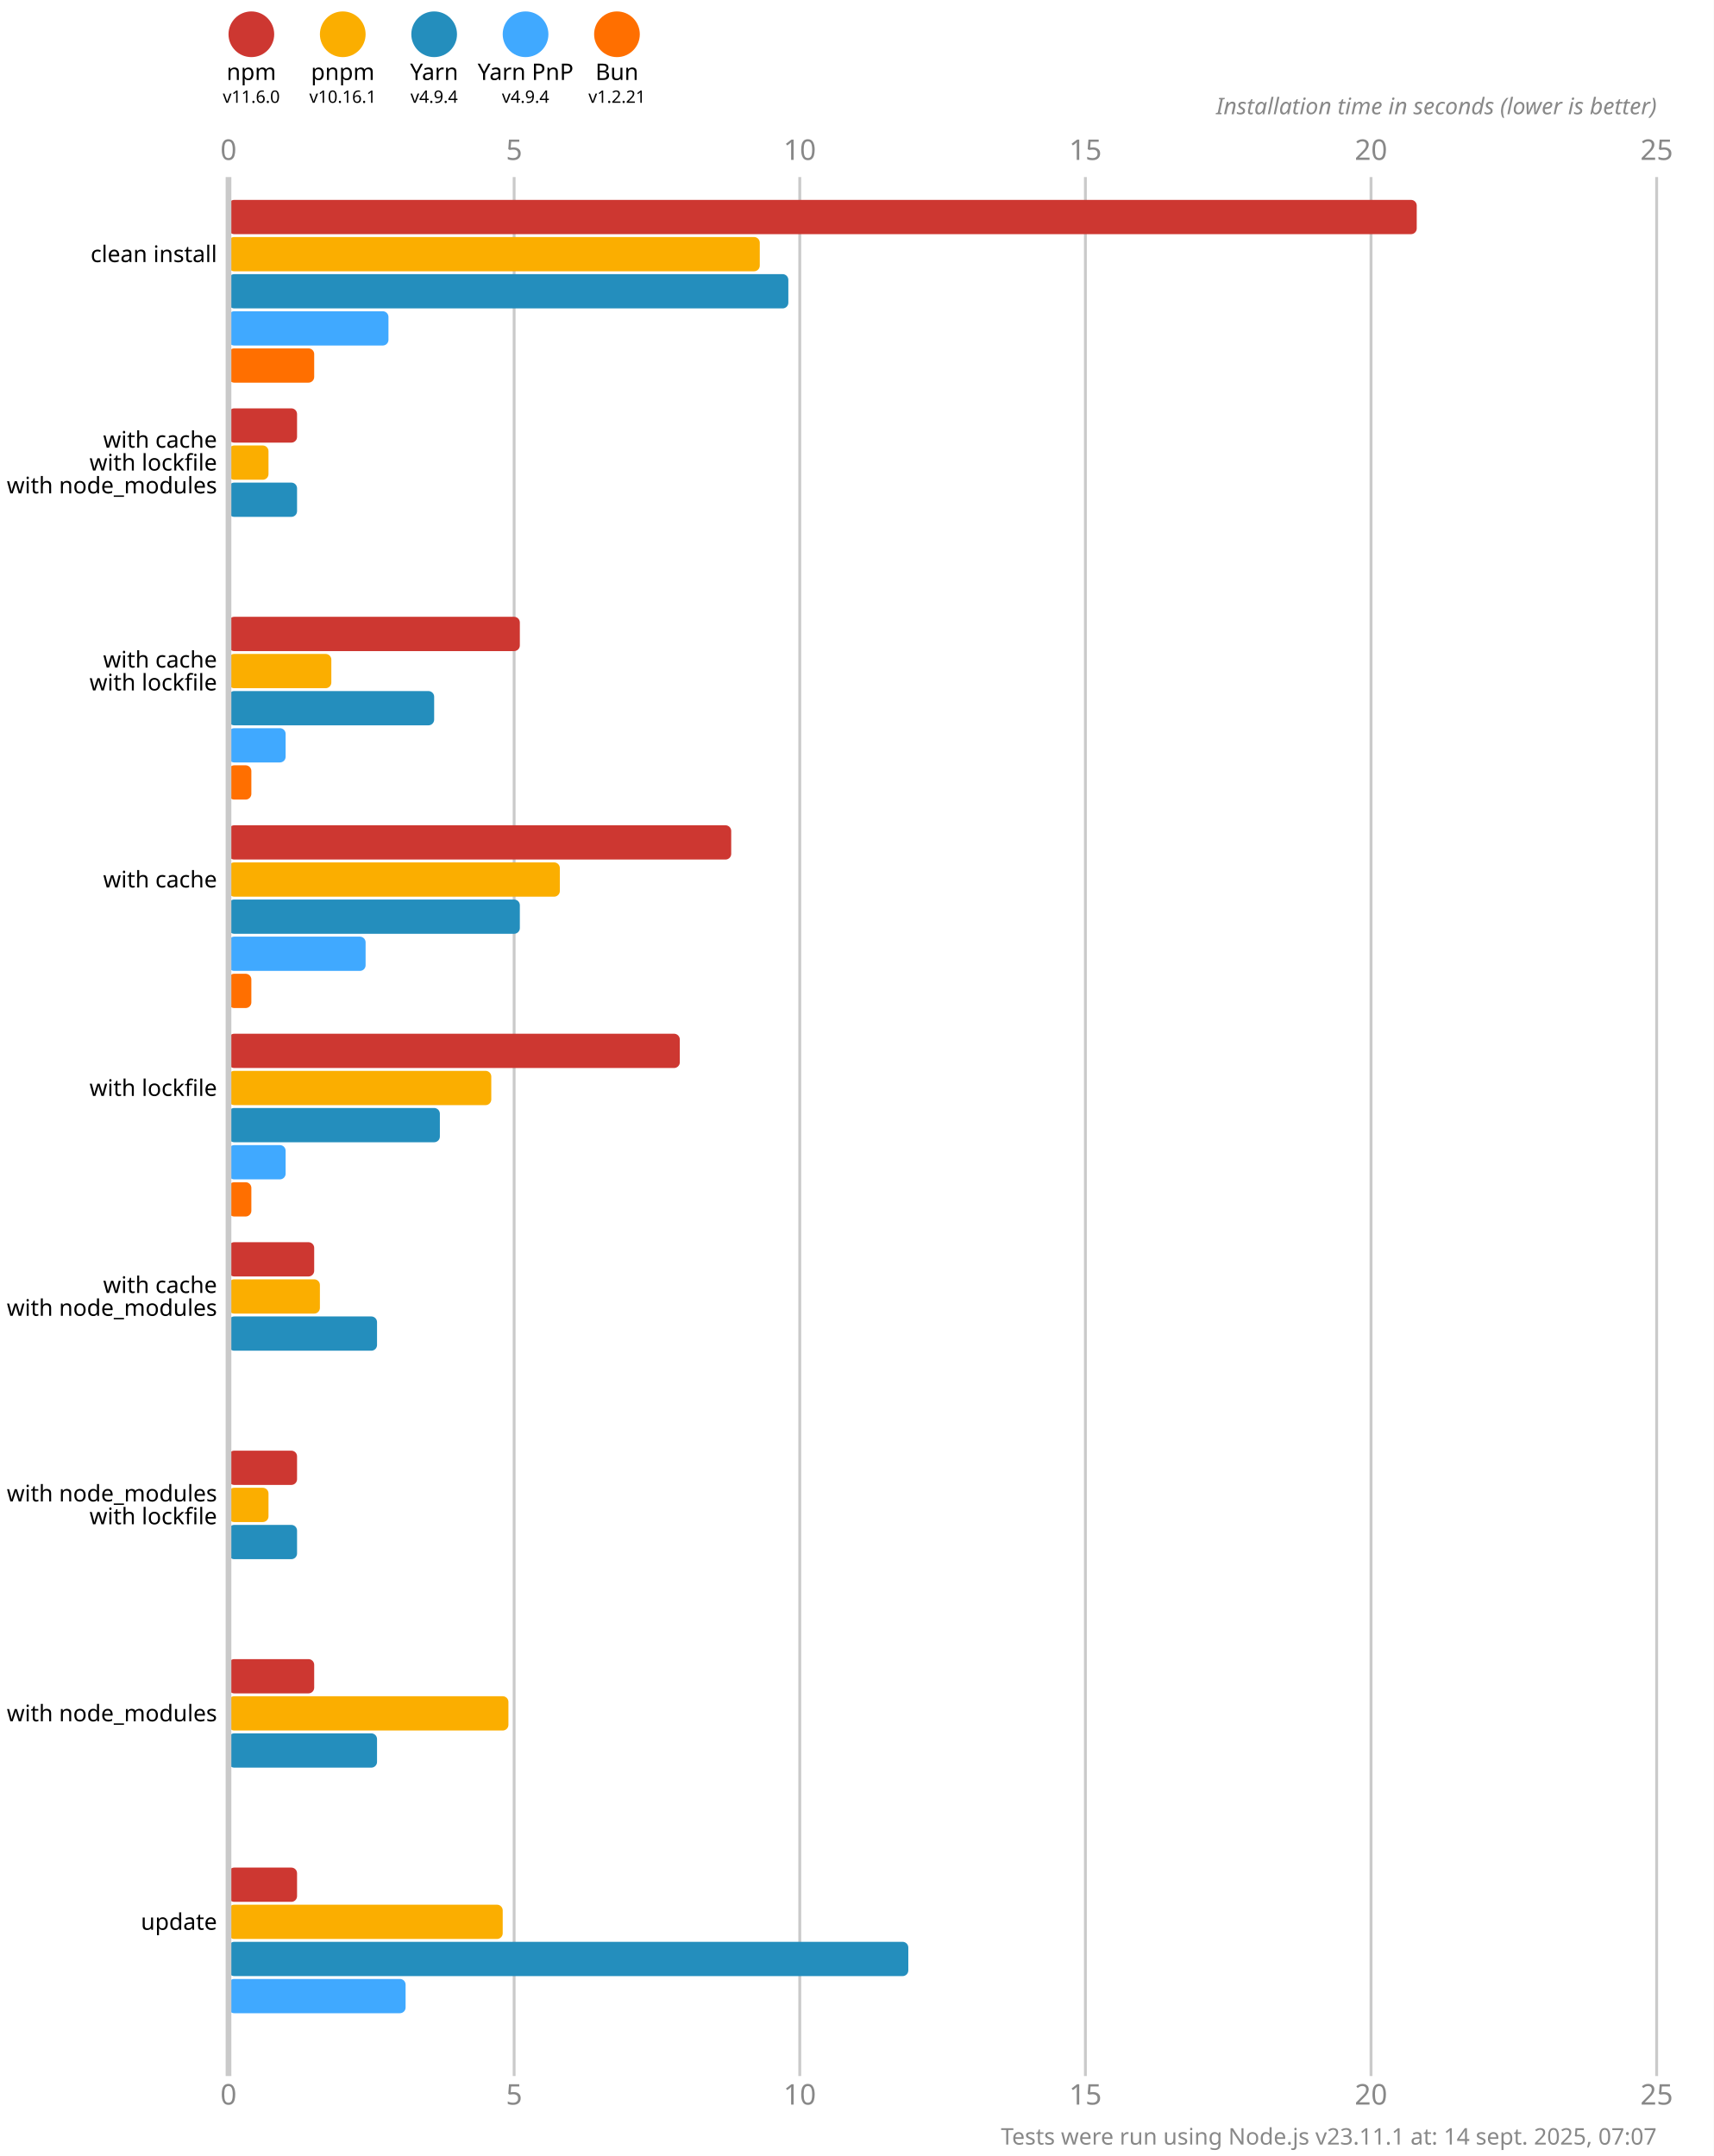
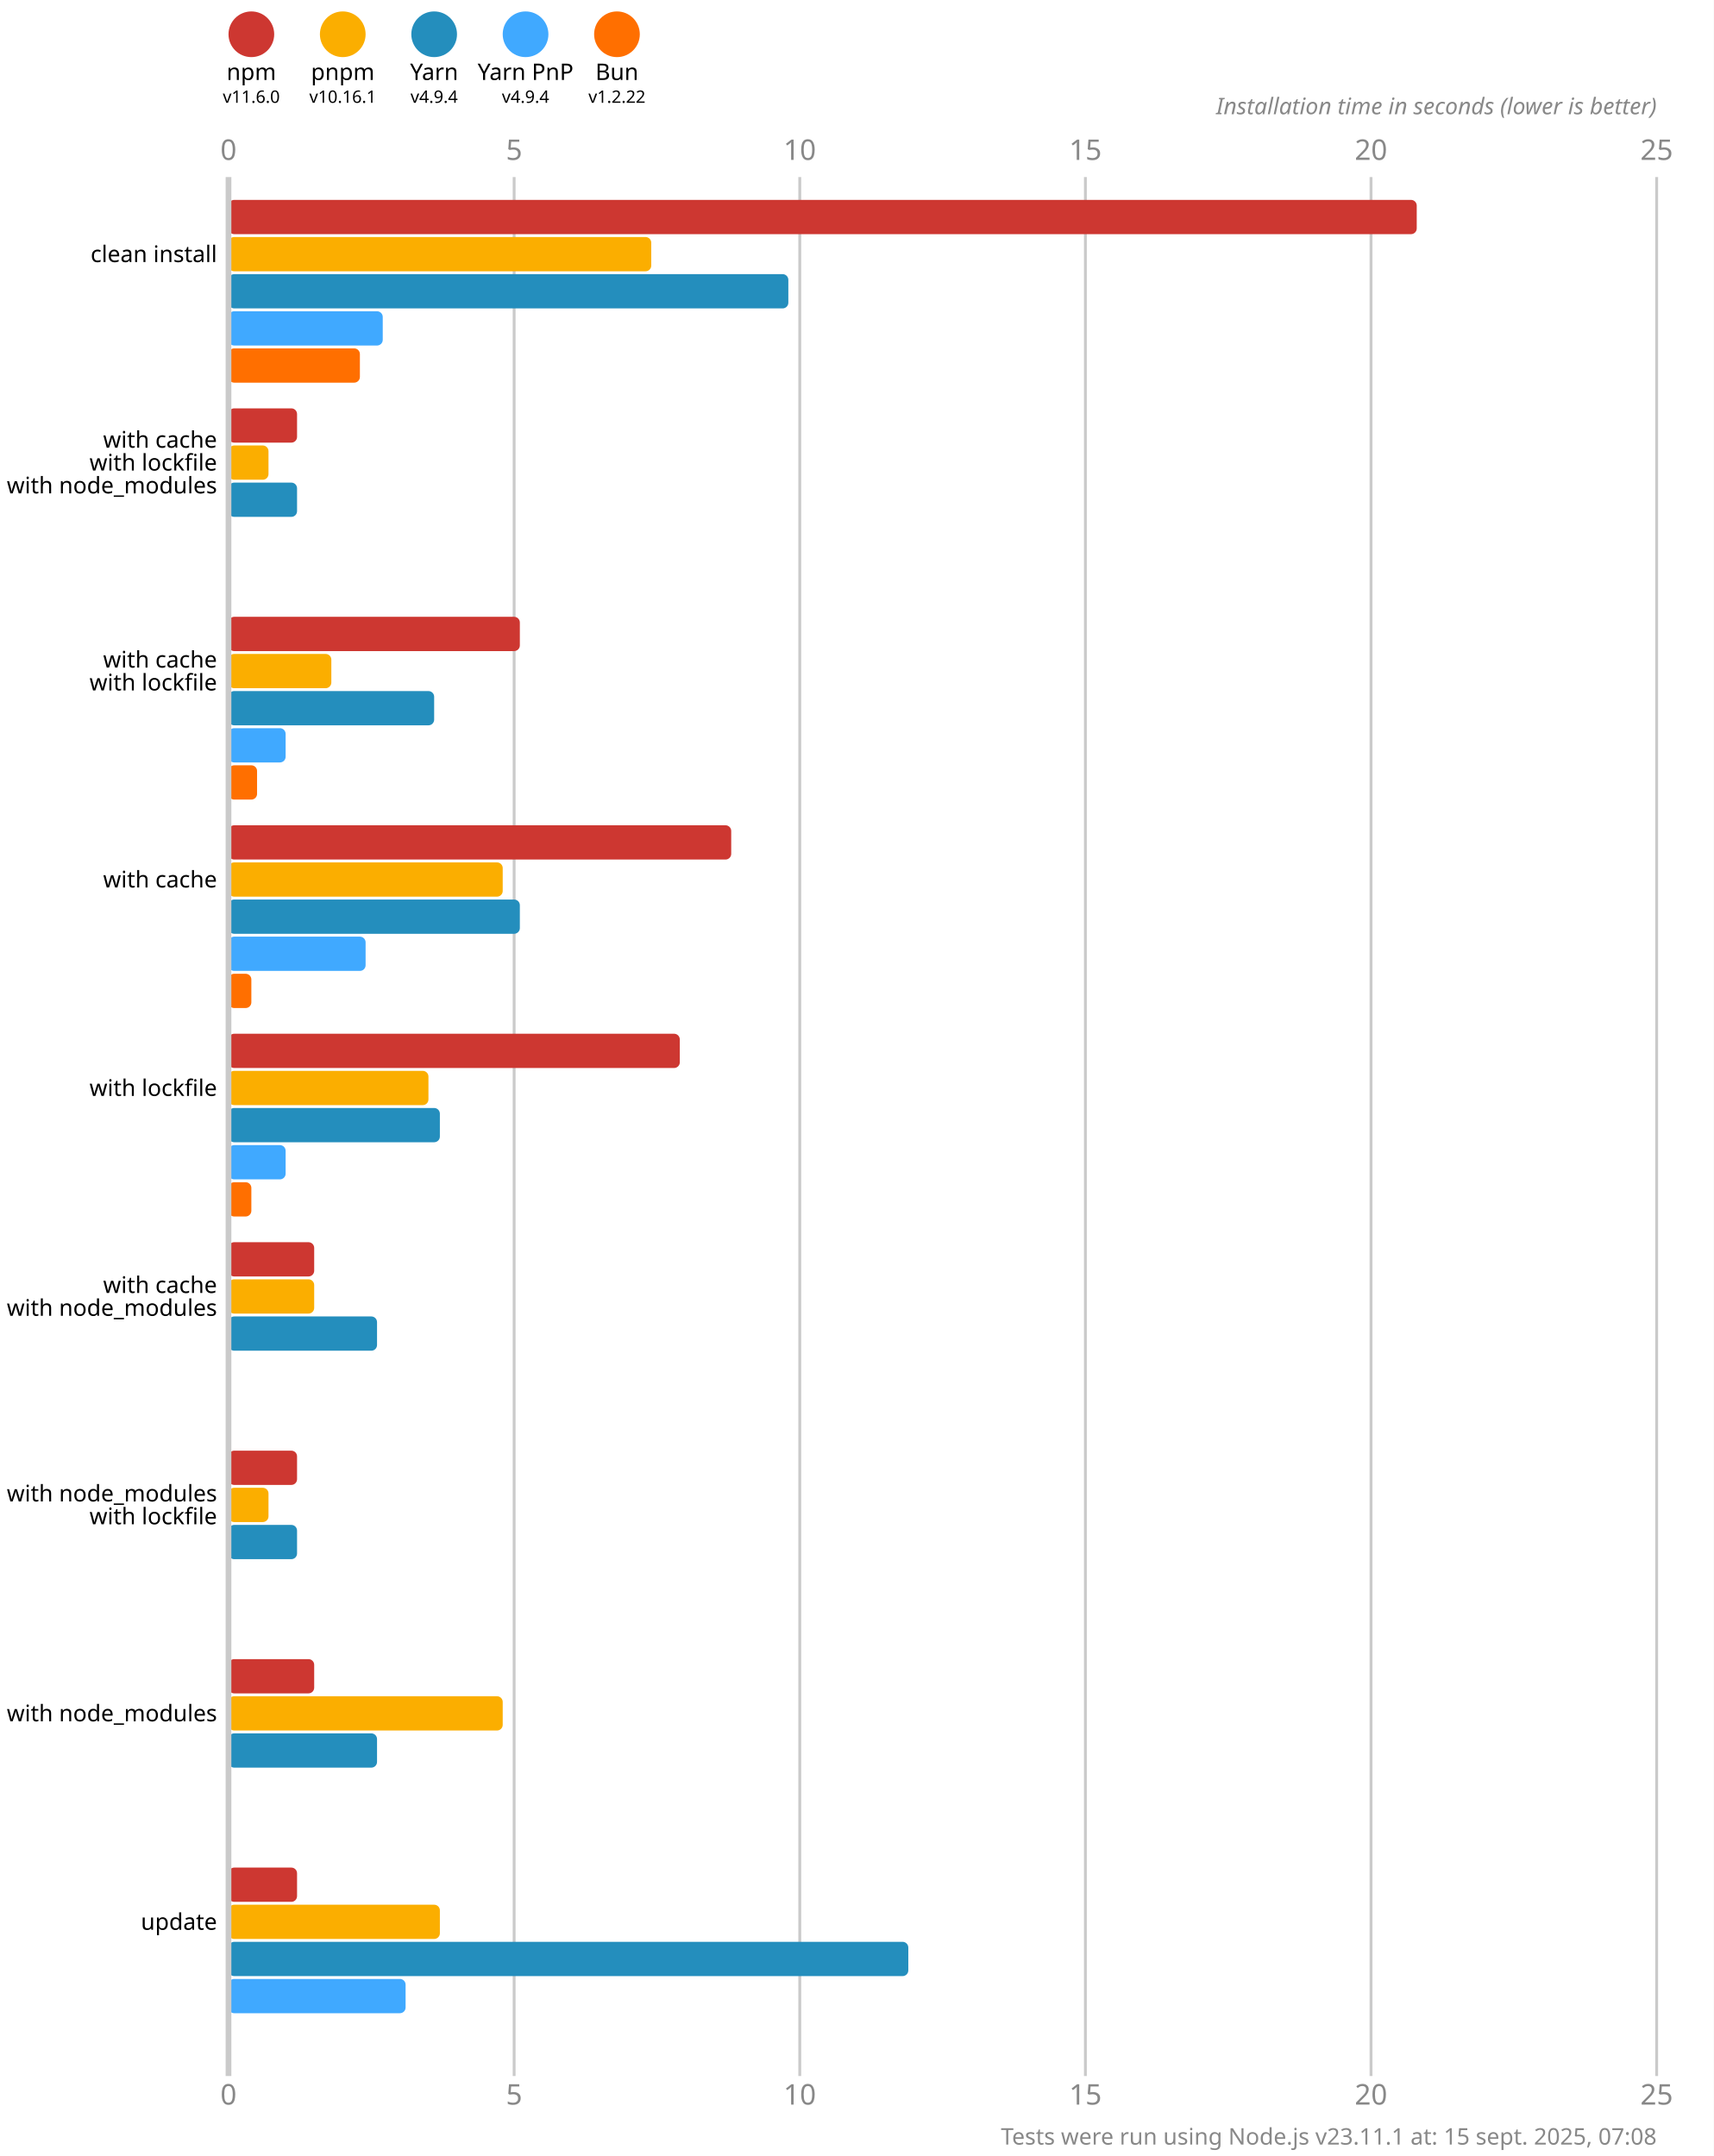
<svg xmlns="http://www.w3.org/2000/svg" version="1.1" viewBox="0 0 300 377.5">
  <style>
    .font { font-family: sans-serif; }
    .s3 { font-size: 3px; }
    .s4 { font-size: 4px; }
    .s5 { font-size: 5px; }
    .line { stroke: #cacaca; }
    .width { stroke-width: 0.5; }
    .text { fill: #888; }
  </style>
  <rect x="0" y="0" width="300" height="377.5" fill="#fff" />
  <circle cx="44" cy="6" r="4" fill="#cd3731" />
  <text x="44" y="14" class="font s4" text-anchor="middle">npm</text>
  <text x="44" y="18" class="font s3" text-anchor="middle">v11.6.0</text>
  <circle cx="60" cy="6" r="4" fill="#fbae00" />
  <text x="60" y="14" class="font s4" text-anchor="middle">pnpm</text>
  <text x="60" y="18" class="font s3" text-anchor="middle">v10.16.1</text>
  <circle cx="76" cy="6" r="4" fill="#248ebd" />
  <text x="76" y="14" class="font s4" text-anchor="middle">Yarn</text>
  <text x="76" y="18" class="font s3" text-anchor="middle">v4.9.4</text>
  <circle cx="92" cy="6" r="4" fill="#40a9ff" />
  <text x="92" y="14" class="font s4" text-anchor="middle">Yarn PnP</text>
  <text x="92" y="18" class="font s3" text-anchor="middle">v4.9.4</text>
  <circle cx="108" cy="6" r="4" fill="#ff6f00" />
  <text x="108" y="14" class="font s4" text-anchor="middle">Bun</text>
-   <text x="108" y="18" class="font s3" text-anchor="middle">v1.2.21</text>
+   <text x="108" y="18" class="font s3" text-anchor="middle">v1.2.22</text>
  <text x="40" y="28" class="font s5 text" text-anchor="middle">0</text>
  <text x="40" y="368.5" class="font s5 text" text-anchor="middle">0</text>
  <line x1="90" y1="31" x2="90" y2="363.5" class="line width" />
  <text x="90" y="28" class="font s5 text" text-anchor="middle">5</text>
  <text x="90" y="368.5" class="font s5 text" text-anchor="middle">5</text>
  <line x1="140" y1="31" x2="140" y2="363.5" class="line width" />
  <text x="140" y="28" class="font s5 text" text-anchor="middle">10</text>
  <text x="140" y="368.5" class="font s5 text" text-anchor="middle">10</text>
  <line x1="190" y1="31" x2="190" y2="363.5" class="line width" />
  <text x="190" y="28" class="font s5 text" text-anchor="middle">15</text>
  <text x="190" y="368.5" class="font s5 text" text-anchor="middle">15</text>
  <line x1="240" y1="31" x2="240" y2="363.5" class="line width" />
  <text x="240" y="28" class="font s5 text" text-anchor="middle">20</text>
  <text x="240" y="368.5" class="font s5 text" text-anchor="middle">20</text>
  <line x1="290" y1="31" x2="290" y2="363.5" class="line width" />
  <text x="290" y="28" class="font s5 text" text-anchor="middle">25</text>
  <text x="290" y="368.5" class="font s5 text" text-anchor="middle">25</text>
  <text x="290" y="20" class="font s4 text" font-style="italic" text-anchor="end">Installation time in seconds (lower is better)</text>
  <rect x="40" y="35" width="208" height="6" fill="#cd3731" rx="1" ry="1" />
-   <rect x="40" y="41.5" width="93" height="6" fill="#fbae00" rx="1" ry="1" />
+   <rect x="40" y="41.5" width="74" height="6" fill="#fbae00" rx="1" ry="1" />
  <rect x="40" y="48" width="98" height="6" fill="#248ebd" rx="1" ry="1" />
-   <rect x="40" y="54.5" width="28" height="6" fill="#40a9ff" rx="1" ry="1" />
-   <rect x="40" y="61" width="15" height="6" fill="#ff6f00" rx="1" ry="1" />
+   <rect x="40" y="54.5" width="27" height="6" fill="#40a9ff" rx="1" ry="1" />
+   <rect x="40" y="61" width="23" height="6" fill="#ff6f00" rx="1" ry="1" />
  <rect x="40" y="71.5" width="12" height="6" fill="#cd3731" rx="1" ry="1" />
  <rect x="40" y="78" width="7" height="6" fill="#fbae00" rx="1" ry="1" />
  <rect x="40" y="84.5" width="12" height="6" fill="#248ebd" rx="1" ry="1" />
  <rect x="40" y="91" width="0" height="6" fill="#40a9ff" rx="1" ry="1" />
  <rect x="40" y="97.5" width="0" height="6" fill="#ff6f00" rx="1" ry="1" />
  <rect x="40" y="108" width="51" height="6" fill="#cd3731" rx="1" ry="1" />
  <rect x="40" y="114.5" width="18" height="6" fill="#fbae00" rx="1" ry="1" />
  <rect x="40" y="121" width="36" height="6" fill="#248ebd" rx="1" ry="1" />
  <rect x="40" y="127.5" width="10" height="6" fill="#40a9ff" rx="1" ry="1" />
-   <rect x="40" y="134" width="4" height="6" fill="#ff6f00" rx="1" ry="1" />
+   <rect x="40" y="134" width="5" height="6" fill="#ff6f00" rx="1" ry="1" />
  <rect x="40" y="144.5" width="88" height="6" fill="#cd3731" rx="1" ry="1" />
-   <rect x="40" y="151" width="58" height="6" fill="#fbae00" rx="1" ry="1" />
+   <rect x="40" y="151" width="48" height="6" fill="#fbae00" rx="1" ry="1" />
  <rect x="40" y="157.5" width="51" height="6" fill="#248ebd" rx="1" ry="1" />
  <rect x="40" y="164" width="24" height="6" fill="#40a9ff" rx="1" ry="1" />
  <rect x="40" y="170.5" width="4" height="6" fill="#ff6f00" rx="1" ry="1" />
  <rect x="40" y="181" width="79" height="6" fill="#cd3731" rx="1" ry="1" />
-   <rect x="40" y="187.5" width="46" height="6" fill="#fbae00" rx="1" ry="1" />
+   <rect x="40" y="187.5" width="35" height="6" fill="#fbae00" rx="1" ry="1" />
  <rect x="40" y="194" width="37" height="6" fill="#248ebd" rx="1" ry="1" />
  <rect x="40" y="200.5" width="10" height="6" fill="#40a9ff" rx="1" ry="1" />
  <rect x="40" y="207" width="4" height="6" fill="#ff6f00" rx="1" ry="1" />
  <rect x="40" y="217.5" width="15" height="6" fill="#cd3731" rx="1" ry="1" />
-   <rect x="40" y="224" width="16" height="6" fill="#fbae00" rx="1" ry="1" />
+   <rect x="40" y="224" width="15" height="6" fill="#fbae00" rx="1" ry="1" />
  <rect x="40" y="230.5" width="26" height="6" fill="#248ebd" rx="1" ry="1" />
  <rect x="40" y="237" width="0" height="6" fill="#40a9ff" rx="1" ry="1" />
  <rect x="40" y="243.5" width="0" height="6" fill="#ff6f00" rx="1" ry="1" />
  <rect x="40" y="254" width="12" height="6" fill="#cd3731" rx="1" ry="1" />
  <rect x="40" y="260.5" width="7" height="6" fill="#fbae00" rx="1" ry="1" />
  <rect x="40" y="267" width="12" height="6" fill="#248ebd" rx="1" ry="1" />
  <rect x="40" y="273.5" width="0" height="6" fill="#40a9ff" rx="1" ry="1" />
  <rect x="40" y="280" width="0" height="6" fill="#ff6f00" rx="1" ry="1" />
  <rect x="40" y="290.5" width="15" height="6" fill="#cd3731" rx="1" ry="1" />
-   <rect x="40" y="297" width="49" height="6" fill="#fbae00" rx="1" ry="1" />
+   <rect x="40" y="297" width="48" height="6" fill="#fbae00" rx="1" ry="1" />
  <rect x="40" y="303.5" width="26" height="6" fill="#248ebd" rx="1" ry="1" />
  <rect x="40" y="310" width="0" height="6" fill="#40a9ff" rx="1" ry="1" />
  <rect x="40" y="316.5" width="0" height="6" fill="#ff6f00" rx="1" ry="1" />
  <rect x="40" y="327" width="12" height="6" fill="#cd3731" rx="1" ry="1" />
-   <rect x="40" y="333.5" width="48" height="6" fill="#fbae00" rx="1" ry="1" />
+   <rect x="40" y="333.5" width="37" height="6" fill="#fbae00" rx="1" ry="1" />
  <rect x="40" y="340" width="119" height="6" fill="#248ebd" rx="1" ry="1" />
  <rect x="40" y="346.5" width="31" height="6" fill="#40a9ff" rx="1" ry="1" />
  <rect x="40" y="353" width="0" height="6" fill="#ff6f00" rx="1" ry="1" />
  <line x1="40" y1="31" x2="40" y2="363.5" class="line" />
  <text x="38" y="44.5" class="font s4" dominant-baseline="middle" text-anchor="end">clean install</text>
  <text x="38" y="77" class="font s4" dominant-baseline="middle" text-anchor="end">with cache</text>
  <text x="38" y="81" class="font s4" dominant-baseline="middle" text-anchor="end">with lockfile</text>
  <text x="38" y="85" class="font s4" dominant-baseline="middle" text-anchor="end">with node_modules</text>
  <text x="38" y="115.5" class="font s4" dominant-baseline="middle" text-anchor="end">with cache</text>
  <text x="38" y="119.5" class="font s4" dominant-baseline="middle" text-anchor="end">with lockfile</text>
  <text x="38" y="154" class="font s4" dominant-baseline="middle" text-anchor="end">with cache</text>
  <text x="38" y="190.5" class="font s4" dominant-baseline="middle" text-anchor="end">with lockfile</text>
  <text x="38" y="225" class="font s4" dominant-baseline="middle" text-anchor="end">with cache</text>
  <text x="38" y="229" class="font s4" dominant-baseline="middle" text-anchor="end">with node_modules</text>
  <text x="38" y="261.5" class="font s4" dominant-baseline="middle" text-anchor="end">with node_modules</text>
  <text x="38" y="265.5" class="font s4" dominant-baseline="middle" text-anchor="end">with lockfile</text>
  <text x="38" y="300" class="font s4" dominant-baseline="middle" text-anchor="end">with node_modules</text>
  <text x="38" y="336.5" class="font s4" dominant-baseline="middle" text-anchor="end">update</text>
-   <text x="290" y="375.5" class="font s4 text" text-anchor="end">Tests were run using Node.js v23.11.1 at: 14 sept. 2025, 07:07</text>
+   <text x="290" y="375.5" class="font s4 text" text-anchor="end">Tests were run using Node.js v23.11.1 at: 15 sept. 2025, 07:08</text>
</svg>
